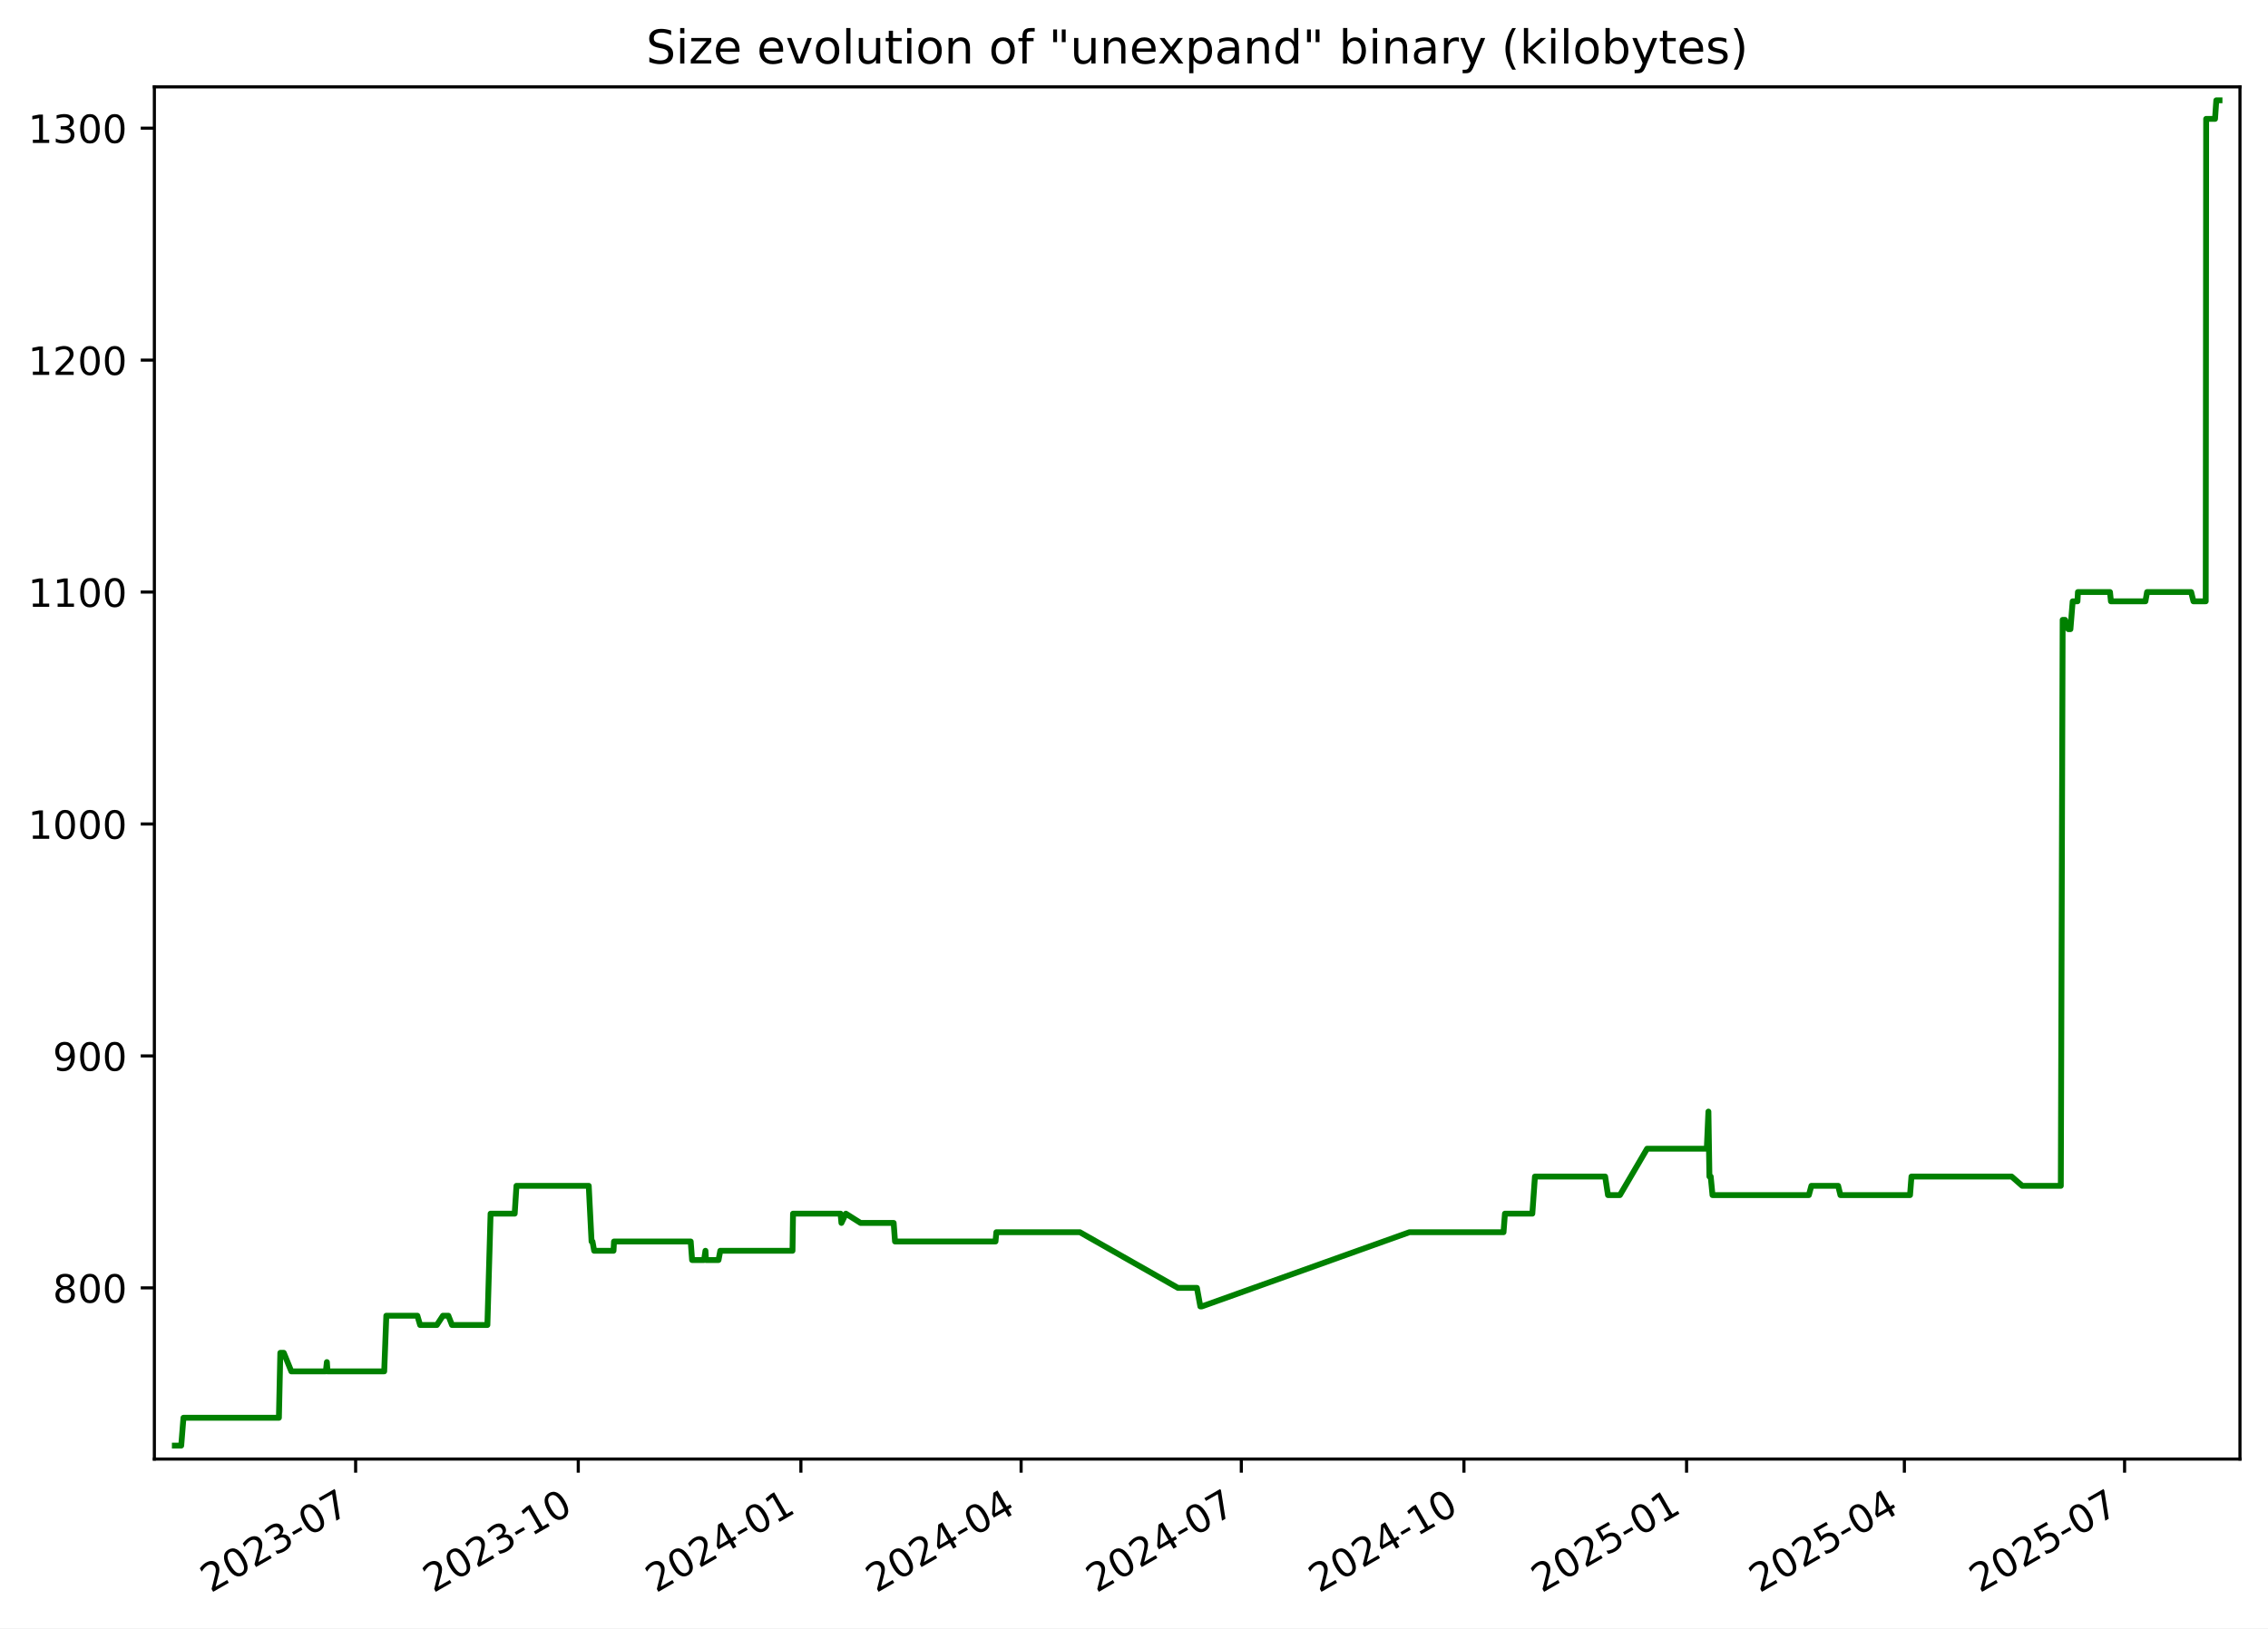
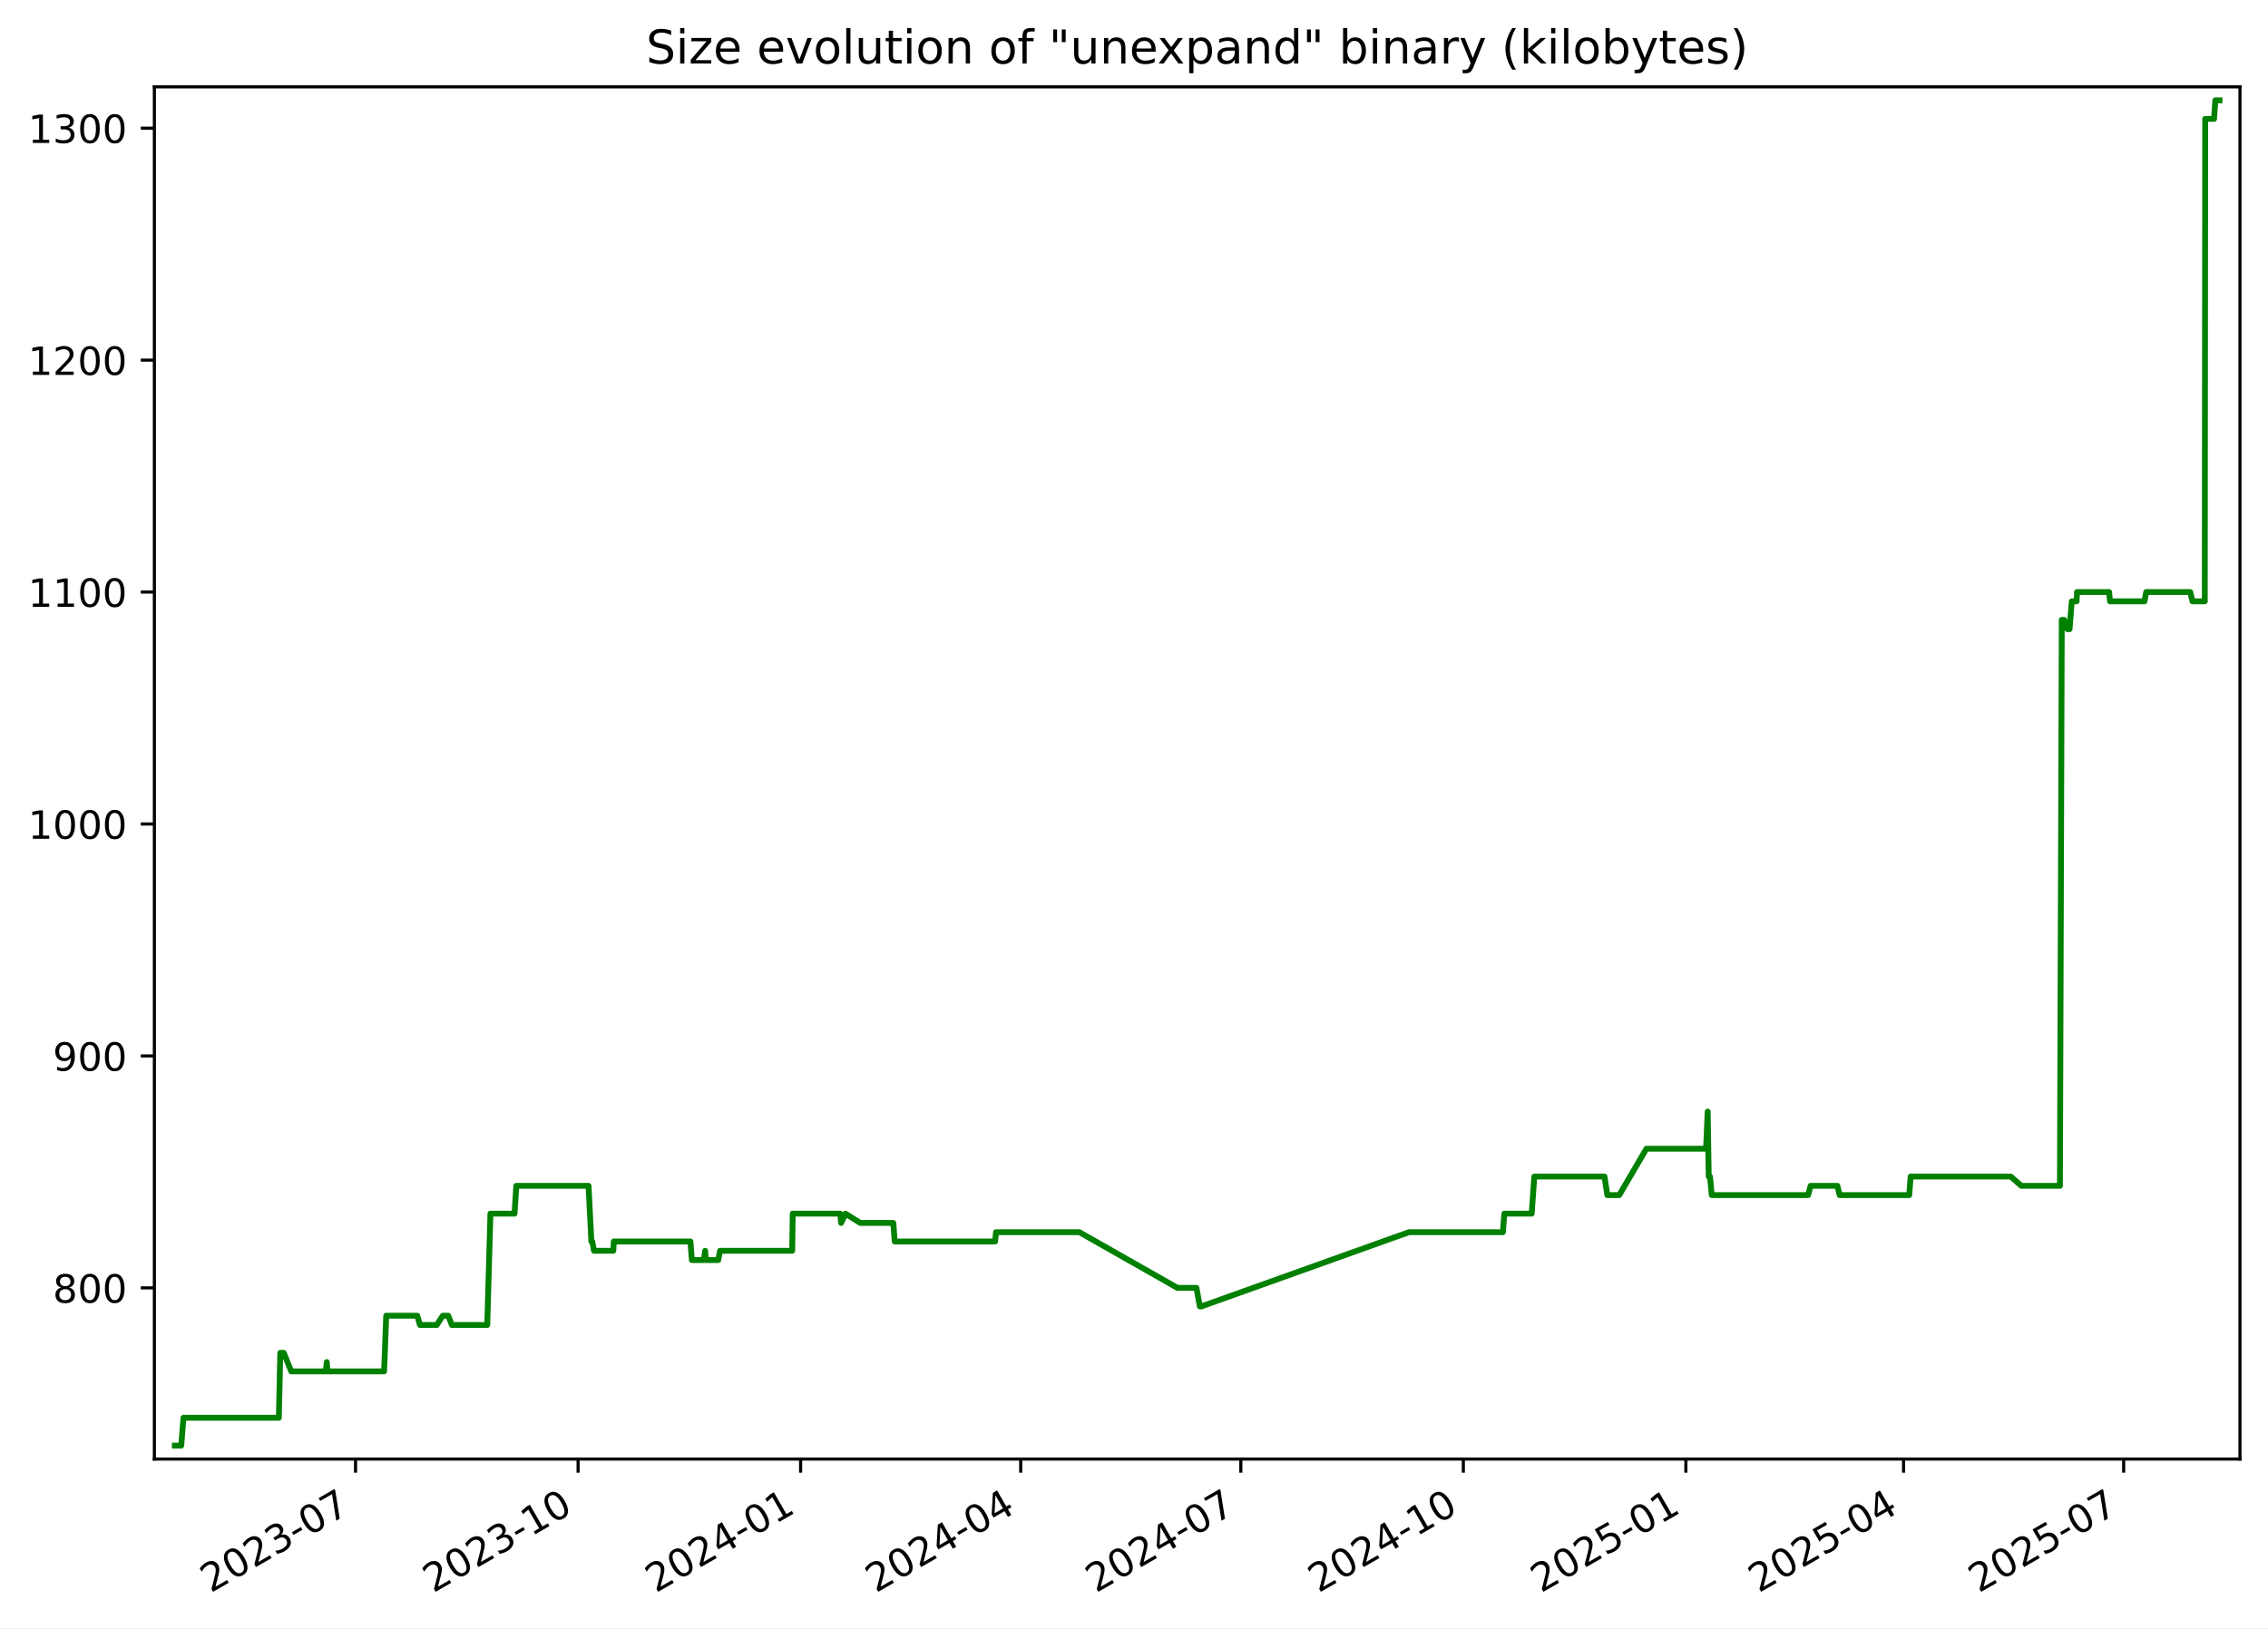
<svg xmlns="http://www.w3.org/2000/svg" xmlns:xlink="http://www.w3.org/1999/xlink" width="582.53pt" height="418.303pt" viewBox="0 0 582.53 418.303" version="1.1">
  <defs>
    <style type="text/css">*{stroke-linejoin: round; stroke-linecap: butt}</style>
  </defs>
  <g id="figure_1">
    <g id="patch_1">
      <path d="M -0 418.303  L 582.53 418.303  L 582.53 0  L -0 0  z " style="fill: #ffffff" />
    </g>
    <g id="axes_1">
      <g id="patch_2">
        <path d="M 39.65 374.83  L 575.33 374.83  L 575.33 22.318  L 39.65 22.318  z " style="fill: #ffffff" />
      </g>
      <g id="matplotlib.axis_1">
        <g id="xtick_1">
          <g id="line2d_1">
            <defs>
-               <path id="m07f6f3152c" d="M 0 0  L 0 3.5  " style="stroke: #000000; stroke-width: 0.8" />
+               <path id="m7741e94a87" d="M 0 0  L 0 3.5  " style="stroke: #000000; stroke-width: 0.8" />
            </defs>
            <g>
-               <use xlink:href="#m07f6f3152c" x="91.344" y="374.83" style="stroke: #000000; stroke-width: 0.8" />
+               <use xlink:href="#m7741e94a87" x="91.322" y="374.83" style="stroke: #000000; stroke-width: 0.8" />
            </g>
          </g>
          <g id="text_1">
-             <g transform="translate(54.11913 409.302) rotate(-30) scale(0.1 -0.1)">
+             <g transform="translate(54.09737 409.302) rotate(-30) scale(0.1 -0.1)">
              <defs>
                <path id="DejaVuSans-32" d="M 1228 531  L 3431 531  L 3431 0  L 469 0  L 469 531  Q 828 903 1448 1529  Q 2069 2156 2228 2338  Q 2531 2678 2651 2914  Q 2772 3150 2772 3378  Q 2772 3750 2511 3984  Q 2250 4219 1831 4219  Q 1534 4219 1204 4116  Q 875 4013 500 3803  L 500 4441  Q 881 4594 1212 4672  Q 1544 4750 1819 4750  Q 2544 4750 2975 4387  Q 3406 4025 3406 3419  Q 3406 3131 3298 2873  Q 3191 2616 2906 2266  Q 2828 2175 2409 1742  Q 1991 1309 1228 531  z " transform="scale(0.015625)" />
                <path id="DejaVuSans-30" d="M 2034 4250  Q 1547 4250 1301 3770  Q 1056 3291 1056 2328  Q 1056 1369 1301 889  Q 1547 409 2034 409  Q 2525 409 2770 889  Q 3016 1369 3016 2328  Q 3016 3291 2770 3770  Q 2525 4250 2034 4250  z M 2034 4750  Q 2819 4750 3233 4129  Q 3647 3509 3647 2328  Q 3647 1150 3233 529  Q 2819 -91 2034 -91  Q 1250 -91 836 529  Q 422 1150 422 2328  Q 422 3509 836 4129  Q 1250 4750 2034 4750  z " transform="scale(0.015625)" />
                <path id="DejaVuSans-33" d="M 2597 2516  Q 3050 2419 3304 2112  Q 3559 1806 3559 1356  Q 3559 666 3084 287  Q 2609 -91 1734 -91  Q 1441 -91 1130 -33  Q 819 25 488 141  L 488 750  Q 750 597 1062 519  Q 1375 441 1716 441  Q 2309 441 2620 675  Q 2931 909 2931 1356  Q 2931 1769 2642 2001  Q 2353 2234 1838 2234  L 1294 2234  L 1294 2753  L 1863 2753  Q 2328 2753 2575 2939  Q 2822 3125 2822 3475  Q 2822 3834 2567 4026  Q 2313 4219 1838 4219  Q 1578 4219 1281 4162  Q 984 4106 628 3988  L 628 4550  Q 988 4650 1302 4700  Q 1616 4750 1894 4750  Q 2613 4750 3031 4423  Q 3450 4097 3450 3541  Q 3450 3153 3228 2886  Q 3006 2619 2597 2516  z " transform="scale(0.015625)" />
                <path id="DejaVuSans-2d" d="M 313 2009  L 1997 2009  L 1997 1497  L 313 1497  L 313 2009  z " transform="scale(0.015625)" />
                <path id="DejaVuSans-37" d="M 525 4666  L 3525 4666  L 3525 4397  L 1831 0  L 1172 0  L 2766 4134  L 525 4134  L 525 4666  z " transform="scale(0.015625)" />
              </defs>
              <use xlink:href="#DejaVuSans-32" />
              <use xlink:href="#DejaVuSans-30" x="63.623" />
              <use xlink:href="#DejaVuSans-32" x="127.246" />
              <use xlink:href="#DejaVuSans-33" x="190.869" />
              <use xlink:href="#DejaVuSans-2d" x="254.492" />
              <use xlink:href="#DejaVuSans-30" x="290.576" />
              <use xlink:href="#DejaVuSans-37" x="354.199" />
            </g>
          </g>
        </g>
        <g id="xtick_2">
          <g id="line2d_2">
            <g>
-               <use xlink:href="#m07f6f3152c" x="148.526" y="374.83" style="stroke: #000000; stroke-width: 0.8" />
+               <use xlink:href="#m7741e94a87" x="148.478" y="374.83" style="stroke: #000000; stroke-width: 0.8" />
            </g>
          </g>
          <g id="text_2">
-             <g transform="translate(111.3012 409.302) rotate(-30) scale(0.1 -0.1)">
+             <g transform="translate(111.2527 409.302) rotate(-30) scale(0.1 -0.1)">
              <defs>
                <path id="DejaVuSans-31" d="M 794 531  L 1825 531  L 1825 4091  L 703 3866  L 703 4441  L 1819 4666  L 2450 4666  L 2450 531  L 3481 531  L 3481 0  L 794 0  L 794 531  z " transform="scale(0.015625)" />
              </defs>
              <use xlink:href="#DejaVuSans-32" />
              <use xlink:href="#DejaVuSans-30" x="63.623" />
              <use xlink:href="#DejaVuSans-32" x="127.246" />
              <use xlink:href="#DejaVuSans-33" x="190.869" />
              <use xlink:href="#DejaVuSans-2d" x="254.492" />
              <use xlink:href="#DejaVuSans-31" x="290.576" />
              <use xlink:href="#DejaVuSans-30" x="354.199" />
            </g>
          </g>
        </g>
        <g id="xtick_3">
          <g id="line2d_3">
            <g>
-               <use xlink:href="#m07f6f3152c" x="205.708" y="374.83" style="stroke: #000000; stroke-width: 0.8" />
+               <use xlink:href="#m7741e94a87" x="205.633" y="374.83" style="stroke: #000000; stroke-width: 0.8" />
            </g>
          </g>
          <g id="text_3">
-             <g transform="translate(168.4834 409.302) rotate(-30) scale(0.1 -0.1)">
+             <g transform="translate(168.408 409.302) rotate(-30) scale(0.1 -0.1)">
              <defs>
                <path id="DejaVuSans-34" d="M 2419 4116  L 825 1625  L 2419 1625  L 2419 4116  z M 2253 4666  L 3047 4666  L 3047 1625  L 3713 1625  L 3713 1100  L 3047 1100  L 3047 0  L 2419 0  L 2419 1100  L 313 1100  L 313 1709  L 2253 4666  z " transform="scale(0.015625)" />
              </defs>
              <use xlink:href="#DejaVuSans-32" />
              <use xlink:href="#DejaVuSans-30" x="63.623" />
              <use xlink:href="#DejaVuSans-32" x="127.246" />
              <use xlink:href="#DejaVuSans-34" x="190.869" />
              <use xlink:href="#DejaVuSans-2d" x="254.492" />
              <use xlink:href="#DejaVuSans-30" x="290.576" />
              <use xlink:href="#DejaVuSans-31" x="354.199" />
            </g>
          </g>
        </g>
        <g id="xtick_4">
          <g id="line2d_4">
            <g>
-               <use xlink:href="#m07f6f3152c" x="262.269" y="374.83" style="stroke: #000000; stroke-width: 0.8" />
+               <use xlink:href="#m7741e94a87" x="262.167" y="374.83" style="stroke: #000000; stroke-width: 0.8" />
            </g>
          </g>
          <g id="text_4">
-             <g transform="translate(225.0439 409.302) rotate(-30) scale(0.1 -0.1)">
+             <g transform="translate(224.9421 409.302) rotate(-30) scale(0.1 -0.1)">
              <use xlink:href="#DejaVuSans-32" />
              <use xlink:href="#DejaVuSans-30" x="63.623" />
              <use xlink:href="#DejaVuSans-32" x="127.246" />
              <use xlink:href="#DejaVuSans-34" x="190.869" />
              <use xlink:href="#DejaVuSans-2d" x="254.492" />
              <use xlink:href="#DejaVuSans-30" x="290.576" />
              <use xlink:href="#DejaVuSans-34" x="354.199" />
            </g>
          </g>
        </g>
        <g id="xtick_5">
          <g id="line2d_5">
            <g>
-               <use xlink:href="#m07f6f3152c" x="318.829" y="374.83" style="stroke: #000000; stroke-width: 0.8" />
+               <use xlink:href="#m7741e94a87" x="318.701" y="374.83" style="stroke: #000000; stroke-width: 0.8" />
            </g>
          </g>
          <g id="text_5">
-             <g transform="translate(281.6045 409.302) rotate(-30) scale(0.1 -0.1)">
+             <g transform="translate(281.4762 409.302) rotate(-30) scale(0.1 -0.1)">
              <use xlink:href="#DejaVuSans-32" />
              <use xlink:href="#DejaVuSans-30" x="63.623" />
              <use xlink:href="#DejaVuSans-32" x="127.246" />
              <use xlink:href="#DejaVuSans-34" x="190.869" />
              <use xlink:href="#DejaVuSans-2d" x="254.492" />
              <use xlink:href="#DejaVuSans-30" x="290.576" />
              <use xlink:href="#DejaVuSans-37" x="354.199" />
            </g>
          </g>
        </g>
        <g id="xtick_6">
          <g id="line2d_6">
            <g>
-               <use xlink:href="#m07f6f3152c" x="376.011" y="374.83" style="stroke: #000000; stroke-width: 0.8" />
+               <use xlink:href="#m7741e94a87" x="375.856" y="374.83" style="stroke: #000000; stroke-width: 0.8" />
            </g>
          </g>
          <g id="text_6">
-             <g transform="translate(338.7866 409.302) rotate(-30) scale(0.1 -0.1)">
+             <g transform="translate(338.6315 409.302) rotate(-30) scale(0.1 -0.1)">
              <use xlink:href="#DejaVuSans-32" />
              <use xlink:href="#DejaVuSans-30" x="63.623" />
              <use xlink:href="#DejaVuSans-32" x="127.246" />
              <use xlink:href="#DejaVuSans-34" x="190.869" />
              <use xlink:href="#DejaVuSans-2d" x="254.492" />
              <use xlink:href="#DejaVuSans-31" x="290.576" />
              <use xlink:href="#DejaVuSans-30" x="354.199" />
            </g>
          </g>
        </g>
        <g id="xtick_7">
          <g id="line2d_7">
            <g>
-               <use xlink:href="#m07f6f3152c" x="433.194" y="374.83" style="stroke: #000000; stroke-width: 0.8" />
+               <use xlink:href="#m7741e94a87" x="433.012" y="374.83" style="stroke: #000000; stroke-width: 0.8" />
            </g>
          </g>
          <g id="text_7">
-             <g transform="translate(395.9687 409.302) rotate(-30) scale(0.1 -0.1)">
+             <g transform="translate(395.7868 409.302) rotate(-30) scale(0.1 -0.1)">
              <defs>
                <path id="DejaVuSans-35" d="M 691 4666  L 3169 4666  L 3169 4134  L 1269 4134  L 1269 2991  Q 1406 3038 1543 3061  Q 1681 3084 1819 3084  Q 2600 3084 3056 2656  Q 3513 2228 3513 1497  Q 3513 744 3044 326  Q 2575 -91 1722 -91  Q 1428 -91 1123 -41  Q 819 9 494 109  L 494 744  Q 775 591 1075 516  Q 1375 441 1709 441  Q 2250 441 2565 725  Q 2881 1009 2881 1497  Q 2881 1984 2565 2268  Q 2250 2553 1709 2553  Q 1456 2553 1204 2497  Q 953 2441 691 2322  L 691 4666  z " transform="scale(0.015625)" />
              </defs>
              <use xlink:href="#DejaVuSans-32" />
              <use xlink:href="#DejaVuSans-30" x="63.623" />
              <use xlink:href="#DejaVuSans-32" x="127.246" />
              <use xlink:href="#DejaVuSans-35" x="190.869" />
              <use xlink:href="#DejaVuSans-2d" x="254.492" />
              <use xlink:href="#DejaVuSans-30" x="290.576" />
              <use xlink:href="#DejaVuSans-31" x="354.199" />
            </g>
          </g>
        </g>
        <g id="xtick_8">
          <g id="line2d_8">
            <g>
-               <use xlink:href="#m07f6f3152c" x="489.133" y="374.83" style="stroke: #000000; stroke-width: 0.8" />
+               <use xlink:href="#m7741e94a87" x="488.924" y="374.83" style="stroke: #000000; stroke-width: 0.8" />
            </g>
          </g>
          <g id="text_8">
-             <g transform="translate(451.9078 409.302) rotate(-30) scale(0.1 -0.1)">
+             <g transform="translate(451.6997 409.302) rotate(-30) scale(0.1 -0.1)">
              <use xlink:href="#DejaVuSans-32" />
              <use xlink:href="#DejaVuSans-30" x="63.623" />
              <use xlink:href="#DejaVuSans-32" x="127.246" />
              <use xlink:href="#DejaVuSans-35" x="190.869" />
              <use xlink:href="#DejaVuSans-2d" x="254.492" />
              <use xlink:href="#DejaVuSans-30" x="290.576" />
              <use xlink:href="#DejaVuSans-34" x="354.199" />
            </g>
          </g>
        </g>
        <g id="xtick_9">
          <g id="line2d_9">
            <g>
-               <use xlink:href="#m07f6f3152c" x="545.693" y="374.83" style="stroke: #000000; stroke-width: 0.8" />
+               <use xlink:href="#m7741e94a87" x="545.459" y="374.83" style="stroke: #000000; stroke-width: 0.8" />
            </g>
          </g>
          <g id="text_9">
-             <g transform="translate(508.4683 409.302) rotate(-30) scale(0.1 -0.1)">
+             <g transform="translate(508.2337 409.302) rotate(-30) scale(0.1 -0.1)">
              <use xlink:href="#DejaVuSans-32" />
              <use xlink:href="#DejaVuSans-30" x="63.623" />
              <use xlink:href="#DejaVuSans-32" x="127.246" />
              <use xlink:href="#DejaVuSans-35" x="190.869" />
              <use xlink:href="#DejaVuSans-2d" x="254.492" />
              <use xlink:href="#DejaVuSans-30" x="290.576" />
              <use xlink:href="#DejaVuSans-37" x="354.199" />
            </g>
          </g>
        </g>
      </g>
      <g id="matplotlib.axis_2">
        <g id="ytick_1">
          <g id="line2d_10">
            <defs>
-               <path id="m54434d8381" d="M 0 0  L -3.5 0  " style="stroke: #000000; stroke-width: 0.8" />
+               <path id="m575e61e0ae" d="M 0 0  L -3.5 0  " style="stroke: #000000; stroke-width: 0.8" />
            </defs>
            <g>
-               <use xlink:href="#m54434d8381" x="39.65" y="330.856" style="stroke: #000000; stroke-width: 0.8" />
+               <use xlink:href="#m575e61e0ae" x="39.65" y="330.856" style="stroke: #000000; stroke-width: 0.8" />
            </g>
          </g>
          <g id="text_10">
            <g transform="translate(13.5625 334.6547) scale(0.1 -0.1)">
              <defs>
                <path id="DejaVuSans-38" d="M 2034 2216  Q 1584 2216 1326 1975  Q 1069 1734 1069 1313  Q 1069 891 1326 650  Q 1584 409 2034 409  Q 2484 409 2743 651  Q 3003 894 3003 1313  Q 3003 1734 2745 1975  Q 2488 2216 2034 2216  z M 1403 2484  Q 997 2584 770 2862  Q 544 3141 544 3541  Q 544 4100 942 4425  Q 1341 4750 2034 4750  Q 2731 4750 3128 4425  Q 3525 4100 3525 3541  Q 3525 3141 3298 2862  Q 3072 2584 2669 2484  Q 3125 2378 3379 2068  Q 3634 1759 3634 1313  Q 3634 634 3220 271  Q 2806 -91 2034 -91  Q 1263 -91 848 271  Q 434 634 434 1313  Q 434 1759 690 2068  Q 947 2378 1403 2484  z M 1172 3481  Q 1172 3119 1398 2916  Q 1625 2713 2034 2713  Q 2441 2713 2670 2916  Q 2900 3119 2900 3481  Q 2900 3844 2670 4047  Q 2441 4250 2034 4250  Q 1625 4250 1398 4047  Q 1172 3844 1172 3481  z " transform="scale(0.015625)" />
              </defs>
              <use xlink:href="#DejaVuSans-38" />
              <use xlink:href="#DejaVuSans-30" x="63.623" />
              <use xlink:href="#DejaVuSans-30" x="127.246" />
            </g>
          </g>
        </g>
        <g id="ytick_2">
          <g id="line2d_11">
            <g>
-               <use xlink:href="#m54434d8381" x="39.65" y="271.269" style="stroke: #000000; stroke-width: 0.8" />
+               <use xlink:href="#m575e61e0ae" x="39.65" y="271.269" style="stroke: #000000; stroke-width: 0.8" />
            </g>
          </g>
          <g id="text_11">
            <g transform="translate(13.5625 275.0685) scale(0.1 -0.1)">
              <defs>
                <path id="DejaVuSans-39" d="M 703 97  L 703 672  Q 941 559 1184 500  Q 1428 441 1663 441  Q 2288 441 2617 861  Q 2947 1281 2994 2138  Q 2813 1869 2534 1725  Q 2256 1581 1919 1581  Q 1219 1581 811 2004  Q 403 2428 403 3163  Q 403 3881 828 4315  Q 1253 4750 1959 4750  Q 2769 4750 3195 4129  Q 3622 3509 3622 2328  Q 3622 1225 3098 567  Q 2575 -91 1691 -91  Q 1453 -91 1209 -44  Q 966 3 703 97  z M 1959 2075  Q 2384 2075 2632 2365  Q 2881 2656 2881 3163  Q 2881 3666 2632 3958  Q 2384 4250 1959 4250  Q 1534 4250 1286 3958  Q 1038 3666 1038 3163  Q 1038 2656 1286 2365  Q 1534 2075 1959 2075  z " transform="scale(0.015625)" />
              </defs>
              <use xlink:href="#DejaVuSans-39" />
              <use xlink:href="#DejaVuSans-30" x="63.623" />
              <use xlink:href="#DejaVuSans-30" x="127.246" />
            </g>
          </g>
        </g>
        <g id="ytick_3">
          <g id="line2d_12">
            <g>
-               <use xlink:href="#m54434d8381" x="39.65" y="211.683" style="stroke: #000000; stroke-width: 0.8" />
+               <use xlink:href="#m575e61e0ae" x="39.65" y="211.683" style="stroke: #000000; stroke-width: 0.8" />
            </g>
          </g>
          <g id="text_12">
            <g transform="translate(7.2 215.4823) scale(0.1 -0.1)">
              <use xlink:href="#DejaVuSans-31" />
              <use xlink:href="#DejaVuSans-30" x="63.623" />
              <use xlink:href="#DejaVuSans-30" x="127.246" />
              <use xlink:href="#DejaVuSans-30" x="190.869" />
            </g>
          </g>
        </g>
        <g id="ytick_4">
          <g id="line2d_13">
            <g>
-               <use xlink:href="#m54434d8381" x="39.65" y="152.097" style="stroke: #000000; stroke-width: 0.8" />
+               <use xlink:href="#m575e61e0ae" x="39.65" y="152.097" style="stroke: #000000; stroke-width: 0.8" />
            </g>
          </g>
          <g id="text_13">
            <g transform="translate(7.2 155.8961) scale(0.1 -0.1)">
              <use xlink:href="#DejaVuSans-31" />
              <use xlink:href="#DejaVuSans-31" x="63.623" />
              <use xlink:href="#DejaVuSans-30" x="127.246" />
              <use xlink:href="#DejaVuSans-30" x="190.869" />
            </g>
          </g>
        </g>
        <g id="ytick_5">
          <g id="line2d_14">
            <g>
-               <use xlink:href="#m54434d8381" x="39.65" y="92.511" style="stroke: #000000; stroke-width: 0.8" />
+               <use xlink:href="#m575e61e0ae" x="39.65" y="92.511" style="stroke: #000000; stroke-width: 0.8" />
            </g>
          </g>
          <g id="text_14">
            <g transform="translate(7.2 96.30989) scale(0.1 -0.1)">
              <use xlink:href="#DejaVuSans-31" />
              <use xlink:href="#DejaVuSans-32" x="63.623" />
              <use xlink:href="#DejaVuSans-30" x="127.246" />
              <use xlink:href="#DejaVuSans-30" x="190.869" />
            </g>
          </g>
        </g>
        <g id="ytick_6">
          <g id="line2d_15">
            <g>
-               <use xlink:href="#m54434d8381" x="39.65" y="32.924" style="stroke: #000000; stroke-width: 0.8" />
+               <use xlink:href="#m575e61e0ae" x="39.65" y="32.924" style="stroke: #000000; stroke-width: 0.8" />
            </g>
          </g>
          <g id="text_15">
            <g transform="translate(7.2 36.72369) scale(0.1 -0.1)">
              <use xlink:href="#DejaVuSans-31" />
              <use xlink:href="#DejaVuSans-33" x="63.623" />
              <use xlink:href="#DejaVuSans-30" x="127.246" />
              <use xlink:href="#DejaVuSans-30" x="190.869" />
            </g>
          </g>
        </g>
      </g>
      <g id="line2d_16">
-         <path d="M 44.902 371.374  L 46.547 371.374  L 47.123 364.224  L 71.637 364.224  L 72 347.54  L 72.889 347.54  L 74.826 352.307  L 83.694 352.307  L 83.958 349.923  L 84.115 352.307  L 98.684 352.307  L 99.225 338.006  L 107.198 338.006  L 107.904 340.389  L 112.205 340.389  L 113.766 338.006  L 115.161 338.006  L 116.093 340.389  L 125.186 340.389  L 126.005 311.788  L 132.198 311.788  L 132.655 304.638  L 151.218 304.638  L 151.938 318.938  L 152.174 318.938  L 152.611 321.322  L 157.581 321.322  L 157.708 318.938  L 177.408 318.938  L 177.764 323.705  L 180.841 323.705  L 181.191 321.322  L 181.328 323.705  L 184.551 323.705  L 185.003 321.322  L 203.551 321.322  L 203.685 311.788  L 215.896 311.788  L 216.119 314.171  L 217.259 311.788  L 221.026 314.171  L 229.535 314.171  L 229.884 318.938  L 255.692 318.938  L 255.913 316.555  L 277.361 316.555  L 302.552 330.856  L 307.427 330.856  L 308.303 335.622  L 308.681 335.622  L 362.017 316.555  L 386.178 316.555  L 386.54 311.788  L 393.575 311.788  L 394.247 302.254  L 412.28 302.254  L 413.009 307.021  L 416.07 307.021  L 423.051 295.104  L 438.387 295.104  L 438.801 285.57  L 439.062 302.254  L 439.392 302.254  L 439.851 307.021  L 464.599 307.021  L 465.252 304.638  L 472.125 304.638  L 472.711 307.021  L 490.586 307.021  L 490.952 302.254  L 516.681 302.254  L 519.397 304.638  L 529.316 304.638  L 529.788 159.247  L 530.415 159.247  L 531.245 161.631  L 531.785 161.631  L 532.364 154.48  L 533.597 154.48  L 533.71 152.097  L 541.947 152.097  L 542.187 154.48  L 551.046 154.48  L 551.473 152.097  L 562.794 152.097  L 563.381 154.48  L 566.538 154.48  L 566.649 30.541  L 568.925 30.541  L 569.253 25.774  L 570.078 25.774  L 570.078 25.774  " clip-path="url(#pcc597eac17)" style="fill: none; stroke: #008000; stroke-width: 1.5; stroke-linecap: square" />
+         <path d="M 44.902 371.374  L 46.546 371.374  L 47.122 364.224  L 71.624 364.224  L 71.988 347.54  L 72.875 347.54  L 74.812 352.307  L 83.675 352.307  L 83.939 349.923  L 84.097 352.307  L 98.659 352.307  L 99.2 338.006  L 107.169 338.006  L 107.874 340.389  L 112.174 340.389  L 113.734 338.006  L 115.128 338.006  L 116.06 340.389  L 125.148 340.389  L 125.967 311.788  L 132.157 311.788  L 132.614 304.638  L 151.168 304.638  L 151.888 318.938  L 152.124 318.938  L 152.561 321.322  L 157.528 321.322  L 157.655 318.938  L 177.346 318.938  L 177.702 323.705  L 180.777 323.705  L 181.127 321.322  L 181.264 323.705  L 184.486 323.705  L 184.937 321.322  L 203.477 321.322  L 203.611 311.788  L 215.816 311.788  L 216.039 314.171  L 217.178 311.788  L 220.944 314.171  L 229.449 314.171  L 229.798 318.938  L 255.594 318.938  L 255.814 316.555  L 277.252 316.555  L 302.431 330.856  L 307.304 330.856  L 308.179 335.622  L 308.558 335.622  L 361.869 316.555  L 386.018 316.555  L 386.38 311.788  L 393.412 311.788  L 394.084 302.254  L 412.108 302.254  L 412.837 307.021  L 415.896 307.021  L 422.874 295.104  L 438.203 295.104  L 438.617 285.57  L 438.877 302.254  L 439.207 302.254  L 439.666 307.021  L 464.402 307.021  L 465.055 304.638  L 471.925 304.638  L 472.51 307.021  L 490.378 307.021  L 490.743 302.254  L 516.46 302.254  L 519.175 304.638  L 529.089 304.638  L 529.561 159.247  L 530.188 159.247  L 531.017 161.631  L 531.557 161.631  L 532.135 154.48  L 533.368 154.48  L 533.481 152.097  L 541.714 152.097  L 541.954 154.48  L 550.809 154.48  L 551.236 152.097  L 562.552 152.097  L 563.138 154.48  L 566.294 154.48  L 566.405 30.541  L 568.679 30.541  L 569.007 25.774  L 570.078 25.774  L 570.078 25.774  " clip-path="url(#p7342b597fe)" style="fill: none; stroke: #008000; stroke-width: 1.5; stroke-linecap: square" />
      </g>
      <g id="patch_3">
        <path d="M 39.65 374.83  L 39.65 22.318  " style="fill: none; stroke: #000000; stroke-width: 0.8; stroke-linejoin: miter; stroke-linecap: square" />
      </g>
      <g id="patch_4">
        <path d="M 575.33 374.83  L 575.33 22.318  " style="fill: none; stroke: #000000; stroke-width: 0.8; stroke-linejoin: miter; stroke-linecap: square" />
      </g>
      <g id="patch_5">
        <path d="M 39.65 374.83  L 575.33 374.83  " style="fill: none; stroke: #000000; stroke-width: 0.8; stroke-linejoin: miter; stroke-linecap: square" />
      </g>
      <g id="patch_6">
        <path d="M 39.65 22.318  L 575.33 22.318  " style="fill: none; stroke: #000000; stroke-width: 0.8; stroke-linejoin: miter; stroke-linecap: square" />
      </g>
      <g id="text_16">
        <g transform="translate(165.9538 16.31812) scale(0.12 -0.12)">
          <defs>
            <path id="DejaVuSans-53" d="M 3425 4513  L 3425 3897  Q 3066 4069 2747 4153  Q 2428 4238 2131 4238  Q 1616 4238 1336 4038  Q 1056 3838 1056 3469  Q 1056 3159 1242 3001  Q 1428 2844 1947 2747  L 2328 2669  Q 3034 2534 3370 2195  Q 3706 1856 3706 1288  Q 3706 609 3251 259  Q 2797 -91 1919 -91  Q 1588 -91 1214 -16  Q 841 59 441 206  L 441 856  Q 825 641 1194 531  Q 1563 422 1919 422  Q 2459 422 2753 634  Q 3047 847 3047 1241  Q 3047 1584 2836 1778  Q 2625 1972 2144 2069  L 1759 2144  Q 1053 2284 737 2584  Q 422 2884 422 3419  Q 422 4038 858 4394  Q 1294 4750 2059 4750  Q 2388 4750 2728 4690  Q 3069 4631 3425 4513  z " transform="scale(0.015625)" />
            <path id="DejaVuSans-69" d="M 603 3500  L 1178 3500  L 1178 0  L 603 0  L 603 3500  z M 603 4863  L 1178 4863  L 1178 4134  L 603 4134  L 603 4863  z " transform="scale(0.015625)" />
            <path id="DejaVuSans-7a" d="M 353 3500  L 3084 3500  L 3084 2975  L 922 459  L 3084 459  L 3084 0  L 275 0  L 275 525  L 2438 3041  L 353 3041  L 353 3500  z " transform="scale(0.015625)" />
            <path id="DejaVuSans-65" d="M 3597 1894  L 3597 1613  L 953 1613  Q 991 1019 1311 708  Q 1631 397 2203 397  Q 2534 397 2845 478  Q 3156 559 3463 722  L 3463 178  Q 3153 47 2828 -22  Q 2503 -91 2169 -91  Q 1331 -91 842 396  Q 353 884 353 1716  Q 353 2575 817 3079  Q 1281 3584 2069 3584  Q 2775 3584 3186 3129  Q 3597 2675 3597 1894  z M 3022 2063  Q 3016 2534 2758 2815  Q 2500 3097 2075 3097  Q 1594 3097 1305 2825  Q 1016 2553 972 2059  L 3022 2063  z " transform="scale(0.015625)" />
            <path id="DejaVuSans-20" transform="scale(0.015625)" />
            <path id="DejaVuSans-76" d="M 191 3500  L 800 3500  L 1894 563  L 2988 3500  L 3597 3500  L 2284 0  L 1503 0  L 191 3500  z " transform="scale(0.015625)" />
            <path id="DejaVuSans-6f" d="M 1959 3097  Q 1497 3097 1228 2736  Q 959 2375 959 1747  Q 959 1119 1226 758  Q 1494 397 1959 397  Q 2419 397 2687 759  Q 2956 1122 2956 1747  Q 2956 2369 2687 2733  Q 2419 3097 1959 3097  z M 1959 3584  Q 2709 3584 3137 3096  Q 3566 2609 3566 1747  Q 3566 888 3137 398  Q 2709 -91 1959 -91  Q 1206 -91 779 398  Q 353 888 353 1747  Q 353 2609 779 3096  Q 1206 3584 1959 3584  z " transform="scale(0.015625)" />
            <path id="DejaVuSans-6c" d="M 603 4863  L 1178 4863  L 1178 0  L 603 0  L 603 4863  z " transform="scale(0.015625)" />
            <path id="DejaVuSans-75" d="M 544 1381  L 544 3500  L 1119 3500  L 1119 1403  Q 1119 906 1312 657  Q 1506 409 1894 409  Q 2359 409 2629 706  Q 2900 1003 2900 1516  L 2900 3500  L 3475 3500  L 3475 0  L 2900 0  L 2900 538  Q 2691 219 2414 64  Q 2138 -91 1772 -91  Q 1169 -91 856 284  Q 544 659 544 1381  z M 1991 3584  L 1991 3584  z " transform="scale(0.015625)" />
            <path id="DejaVuSans-74" d="M 1172 4494  L 1172 3500  L 2356 3500  L 2356 3053  L 1172 3053  L 1172 1153  Q 1172 725 1289 603  Q 1406 481 1766 481  L 2356 481  L 2356 0  L 1766 0  Q 1100 0 847 248  Q 594 497 594 1153  L 594 3053  L 172 3053  L 172 3500  L 594 3500  L 594 4494  L 1172 4494  z " transform="scale(0.015625)" />
            <path id="DejaVuSans-6e" d="M 3513 2113  L 3513 0  L 2938 0  L 2938 2094  Q 2938 2591 2744 2837  Q 2550 3084 2163 3084  Q 1697 3084 1428 2787  Q 1159 2491 1159 1978  L 1159 0  L 581 0  L 581 3500  L 1159 3500  L 1159 2956  Q 1366 3272 1645 3428  Q 1925 3584 2291 3584  Q 2894 3584 3203 3211  Q 3513 2838 3513 2113  z " transform="scale(0.015625)" />
            <path id="DejaVuSans-66" d="M 2375 4863  L 2375 4384  L 1825 4384  Q 1516 4384 1395 4259  Q 1275 4134 1275 3809  L 1275 3500  L 2222 3500  L 2222 3053  L 1275 3053  L 1275 0  L 697 0  L 697 3053  L 147 3053  L 147 3500  L 697 3500  L 697 3744  Q 697 4328 969 4595  Q 1241 4863 1831 4863  L 2375 4863  z " transform="scale(0.015625)" />
            <path id="DejaVuSans-22" d="M 1147 4666  L 1147 2931  L 616 2931  L 616 4666  L 1147 4666  z M 2328 4666  L 2328 2931  L 1797 2931  L 1797 4666  L 2328 4666  z " transform="scale(0.015625)" />
            <path id="DejaVuSans-78" d="M 3513 3500  L 2247 1797  L 3578 0  L 2900 0  L 1881 1375  L 863 0  L 184 0  L 1544 1831  L 300 3500  L 978 3500  L 1906 2253  L 2834 3500  L 3513 3500  z " transform="scale(0.015625)" />
            <path id="DejaVuSans-70" d="M 1159 525  L 1159 -1331  L 581 -1331  L 581 3500  L 1159 3500  L 1159 2969  Q 1341 3281 1617 3432  Q 1894 3584 2278 3584  Q 2916 3584 3314 3078  Q 3713 2572 3713 1747  Q 3713 922 3314 415  Q 2916 -91 2278 -91  Q 1894 -91 1617 61  Q 1341 213 1159 525  z M 3116 1747  Q 3116 2381 2855 2742  Q 2594 3103 2138 3103  Q 1681 3103 1420 2742  Q 1159 2381 1159 1747  Q 1159 1113 1420 752  Q 1681 391 2138 391  Q 2594 391 2855 752  Q 3116 1113 3116 1747  z " transform="scale(0.015625)" />
            <path id="DejaVuSans-61" d="M 2194 1759  Q 1497 1759 1228 1600  Q 959 1441 959 1056  Q 959 750 1161 570  Q 1363 391 1709 391  Q 2188 391 2477 730  Q 2766 1069 2766 1631  L 2766 1759  L 2194 1759  z M 3341 1997  L 3341 0  L 2766 0  L 2766 531  Q 2569 213 2275 61  Q 1981 -91 1556 -91  Q 1019 -91 701 211  Q 384 513 384 1019  Q 384 1609 779 1909  Q 1175 2209 1959 2209  L 2766 2209  L 2766 2266  Q 2766 2663 2505 2880  Q 2244 3097 1772 3097  Q 1472 3097 1187 3025  Q 903 2953 641 2809  L 641 3341  Q 956 3463 1253 3523  Q 1550 3584 1831 3584  Q 2591 3584 2966 3190  Q 3341 2797 3341 1997  z " transform="scale(0.015625)" />
            <path id="DejaVuSans-64" d="M 2906 2969  L 2906 4863  L 3481 4863  L 3481 0  L 2906 0  L 2906 525  Q 2725 213 2448 61  Q 2172 -91 1784 -91  Q 1150 -91 751 415  Q 353 922 353 1747  Q 353 2572 751 3078  Q 1150 3584 1784 3584  Q 2172 3584 2448 3432  Q 2725 3281 2906 2969  z M 947 1747  Q 947 1113 1208 752  Q 1469 391 1925 391  Q 2381 391 2643 752  Q 2906 1113 2906 1747  Q 2906 2381 2643 2742  Q 2381 3103 1925 3103  Q 1469 3103 1208 2742  Q 947 2381 947 1747  z " transform="scale(0.015625)" />
            <path id="DejaVuSans-62" d="M 3116 1747  Q 3116 2381 2855 2742  Q 2594 3103 2138 3103  Q 1681 3103 1420 2742  Q 1159 2381 1159 1747  Q 1159 1113 1420 752  Q 1681 391 2138 391  Q 2594 391 2855 752  Q 3116 1113 3116 1747  z M 1159 2969  Q 1341 3281 1617 3432  Q 1894 3584 2278 3584  Q 2916 3584 3314 3078  Q 3713 2572 3713 1747  Q 3713 922 3314 415  Q 2916 -91 2278 -91  Q 1894 -91 1617 61  Q 1341 213 1159 525  L 1159 0  L 581 0  L 581 4863  L 1159 4863  L 1159 2969  z " transform="scale(0.015625)" />
            <path id="DejaVuSans-72" d="M 2631 2963  Q 2534 3019 2420 3045  Q 2306 3072 2169 3072  Q 1681 3072 1420 2755  Q 1159 2438 1159 1844  L 1159 0  L 581 0  L 581 3500  L 1159 3500  L 1159 2956  Q 1341 3275 1631 3429  Q 1922 3584 2338 3584  Q 2397 3584 2469 3576  Q 2541 3569 2628 3553  L 2631 2963  z " transform="scale(0.015625)" />
            <path id="DejaVuSans-79" d="M 2059 -325  Q 1816 -950 1584 -1140  Q 1353 -1331 966 -1331  L 506 -1331  L 506 -850  L 844 -850  Q 1081 -850 1212 -737  Q 1344 -625 1503 -206  L 1606 56  L 191 3500  L 800 3500  L 1894 763  L 2988 3500  L 3597 3500  L 2059 -325  z " transform="scale(0.015625)" />
            <path id="DejaVuSans-28" d="M 1984 4856  Q 1566 4138 1362 3434  Q 1159 2731 1159 2009  Q 1159 1288 1364 580  Q 1569 -128 1984 -844  L 1484 -844  Q 1016 -109 783 600  Q 550 1309 550 2009  Q 550 2706 781 3412  Q 1013 4119 1484 4856  L 1984 4856  z " transform="scale(0.015625)" />
            <path id="DejaVuSans-6b" d="M 581 4863  L 1159 4863  L 1159 1991  L 2875 3500  L 3609 3500  L 1753 1863  L 3688 0  L 2938 0  L 1159 1709  L 1159 0  L 581 0  L 581 4863  z " transform="scale(0.015625)" />
            <path id="DejaVuSans-73" d="M 2834 3397  L 2834 2853  Q 2591 2978 2328 3040  Q 2066 3103 1784 3103  Q 1356 3103 1142 2972  Q 928 2841 928 2578  Q 928 2378 1081 2264  Q 1234 2150 1697 2047  L 1894 2003  Q 2506 1872 2764 1633  Q 3022 1394 3022 966  Q 3022 478 2636 193  Q 2250 -91 1575 -91  Q 1294 -91 989 -36  Q 684 19 347 128  L 347 722  Q 666 556 975 473  Q 1284 391 1588 391  Q 1994 391 2212 530  Q 2431 669 2431 922  Q 2431 1156 2273 1281  Q 2116 1406 1581 1522  L 1381 1569  Q 847 1681 609 1914  Q 372 2147 372 2553  Q 372 3047 722 3315  Q 1072 3584 1716 3584  Q 2034 3584 2315 3537  Q 2597 3491 2834 3397  z " transform="scale(0.015625)" />
            <path id="DejaVuSans-29" d="M 513 4856  L 1013 4856  Q 1481 4119 1714 3412  Q 1947 2706 1947 2009  Q 1947 1309 1714 600  Q 1481 -109 1013 -844  L 513 -844  Q 928 -128 1133 580  Q 1338 1288 1338 2009  Q 1338 2731 1133 3434  Q 928 4138 513 4856  z " transform="scale(0.015625)" />
          </defs>
          <use xlink:href="#DejaVuSans-53" />
          <use xlink:href="#DejaVuSans-69" x="63.477" />
          <use xlink:href="#DejaVuSans-7a" x="91.26" />
          <use xlink:href="#DejaVuSans-65" x="143.75" />
          <use xlink:href="#DejaVuSans-20" x="205.273" />
          <use xlink:href="#DejaVuSans-65" x="237.061" />
          <use xlink:href="#DejaVuSans-76" x="298.584" />
          <use xlink:href="#DejaVuSans-6f" x="357.764" />
          <use xlink:href="#DejaVuSans-6c" x="418.945" />
          <use xlink:href="#DejaVuSans-75" x="446.729" />
          <use xlink:href="#DejaVuSans-74" x="510.107" />
          <use xlink:href="#DejaVuSans-69" x="549.316" />
          <use xlink:href="#DejaVuSans-6f" x="577.1" />
          <use xlink:href="#DejaVuSans-6e" x="638.281" />
          <use xlink:href="#DejaVuSans-20" x="701.66" />
          <use xlink:href="#DejaVuSans-6f" x="733.447" />
          <use xlink:href="#DejaVuSans-66" x="794.629" />
          <use xlink:href="#DejaVuSans-20" x="829.834" />
          <use xlink:href="#DejaVuSans-22" x="861.621" />
          <use xlink:href="#DejaVuSans-75" x="907.617" />
          <use xlink:href="#DejaVuSans-6e" x="970.996" />
          <use xlink:href="#DejaVuSans-65" x="1034.375" />
          <use xlink:href="#DejaVuSans-78" x="1094.148" />
          <use xlink:href="#DejaVuSans-70" x="1153.328" />
          <use xlink:href="#DejaVuSans-61" x="1216.805" />
          <use xlink:href="#DejaVuSans-6e" x="1278.084" />
          <use xlink:href="#DejaVuSans-64" x="1341.463" />
          <use xlink:href="#DejaVuSans-22" x="1404.939" />
          <use xlink:href="#DejaVuSans-20" x="1450.936" />
          <use xlink:href="#DejaVuSans-62" x="1482.723" />
          <use xlink:href="#DejaVuSans-69" x="1546.199" />
          <use xlink:href="#DejaVuSans-6e" x="1573.982" />
          <use xlink:href="#DejaVuSans-61" x="1637.361" />
          <use xlink:href="#DejaVuSans-72" x="1698.641" />
          <use xlink:href="#DejaVuSans-79" x="1739.754" />
          <use xlink:href="#DejaVuSans-20" x="1798.934" />
          <use xlink:href="#DejaVuSans-28" x="1830.721" />
          <use xlink:href="#DejaVuSans-6b" x="1869.734" />
          <use xlink:href="#DejaVuSans-69" x="1927.645" />
          <use xlink:href="#DejaVuSans-6c" x="1955.428" />
          <use xlink:href="#DejaVuSans-6f" x="1983.211" />
          <use xlink:href="#DejaVuSans-62" x="2044.393" />
          <use xlink:href="#DejaVuSans-79" x="2107.869" />
          <use xlink:href="#DejaVuSans-74" x="2167.049" />
          <use xlink:href="#DejaVuSans-65" x="2206.258" />
          <use xlink:href="#DejaVuSans-73" x="2267.781" />
          <use xlink:href="#DejaVuSans-29" x="2319.881" />
        </g>
      </g>
    </g>
  </g>
  <defs>
-     <clipPath id="pcc597eac17">
+     <clipPath id="p7342b597fe">
      <rect x="39.65" y="22.318" width="535.68" height="352.512" />
    </clipPath>
  </defs>
</svg>
